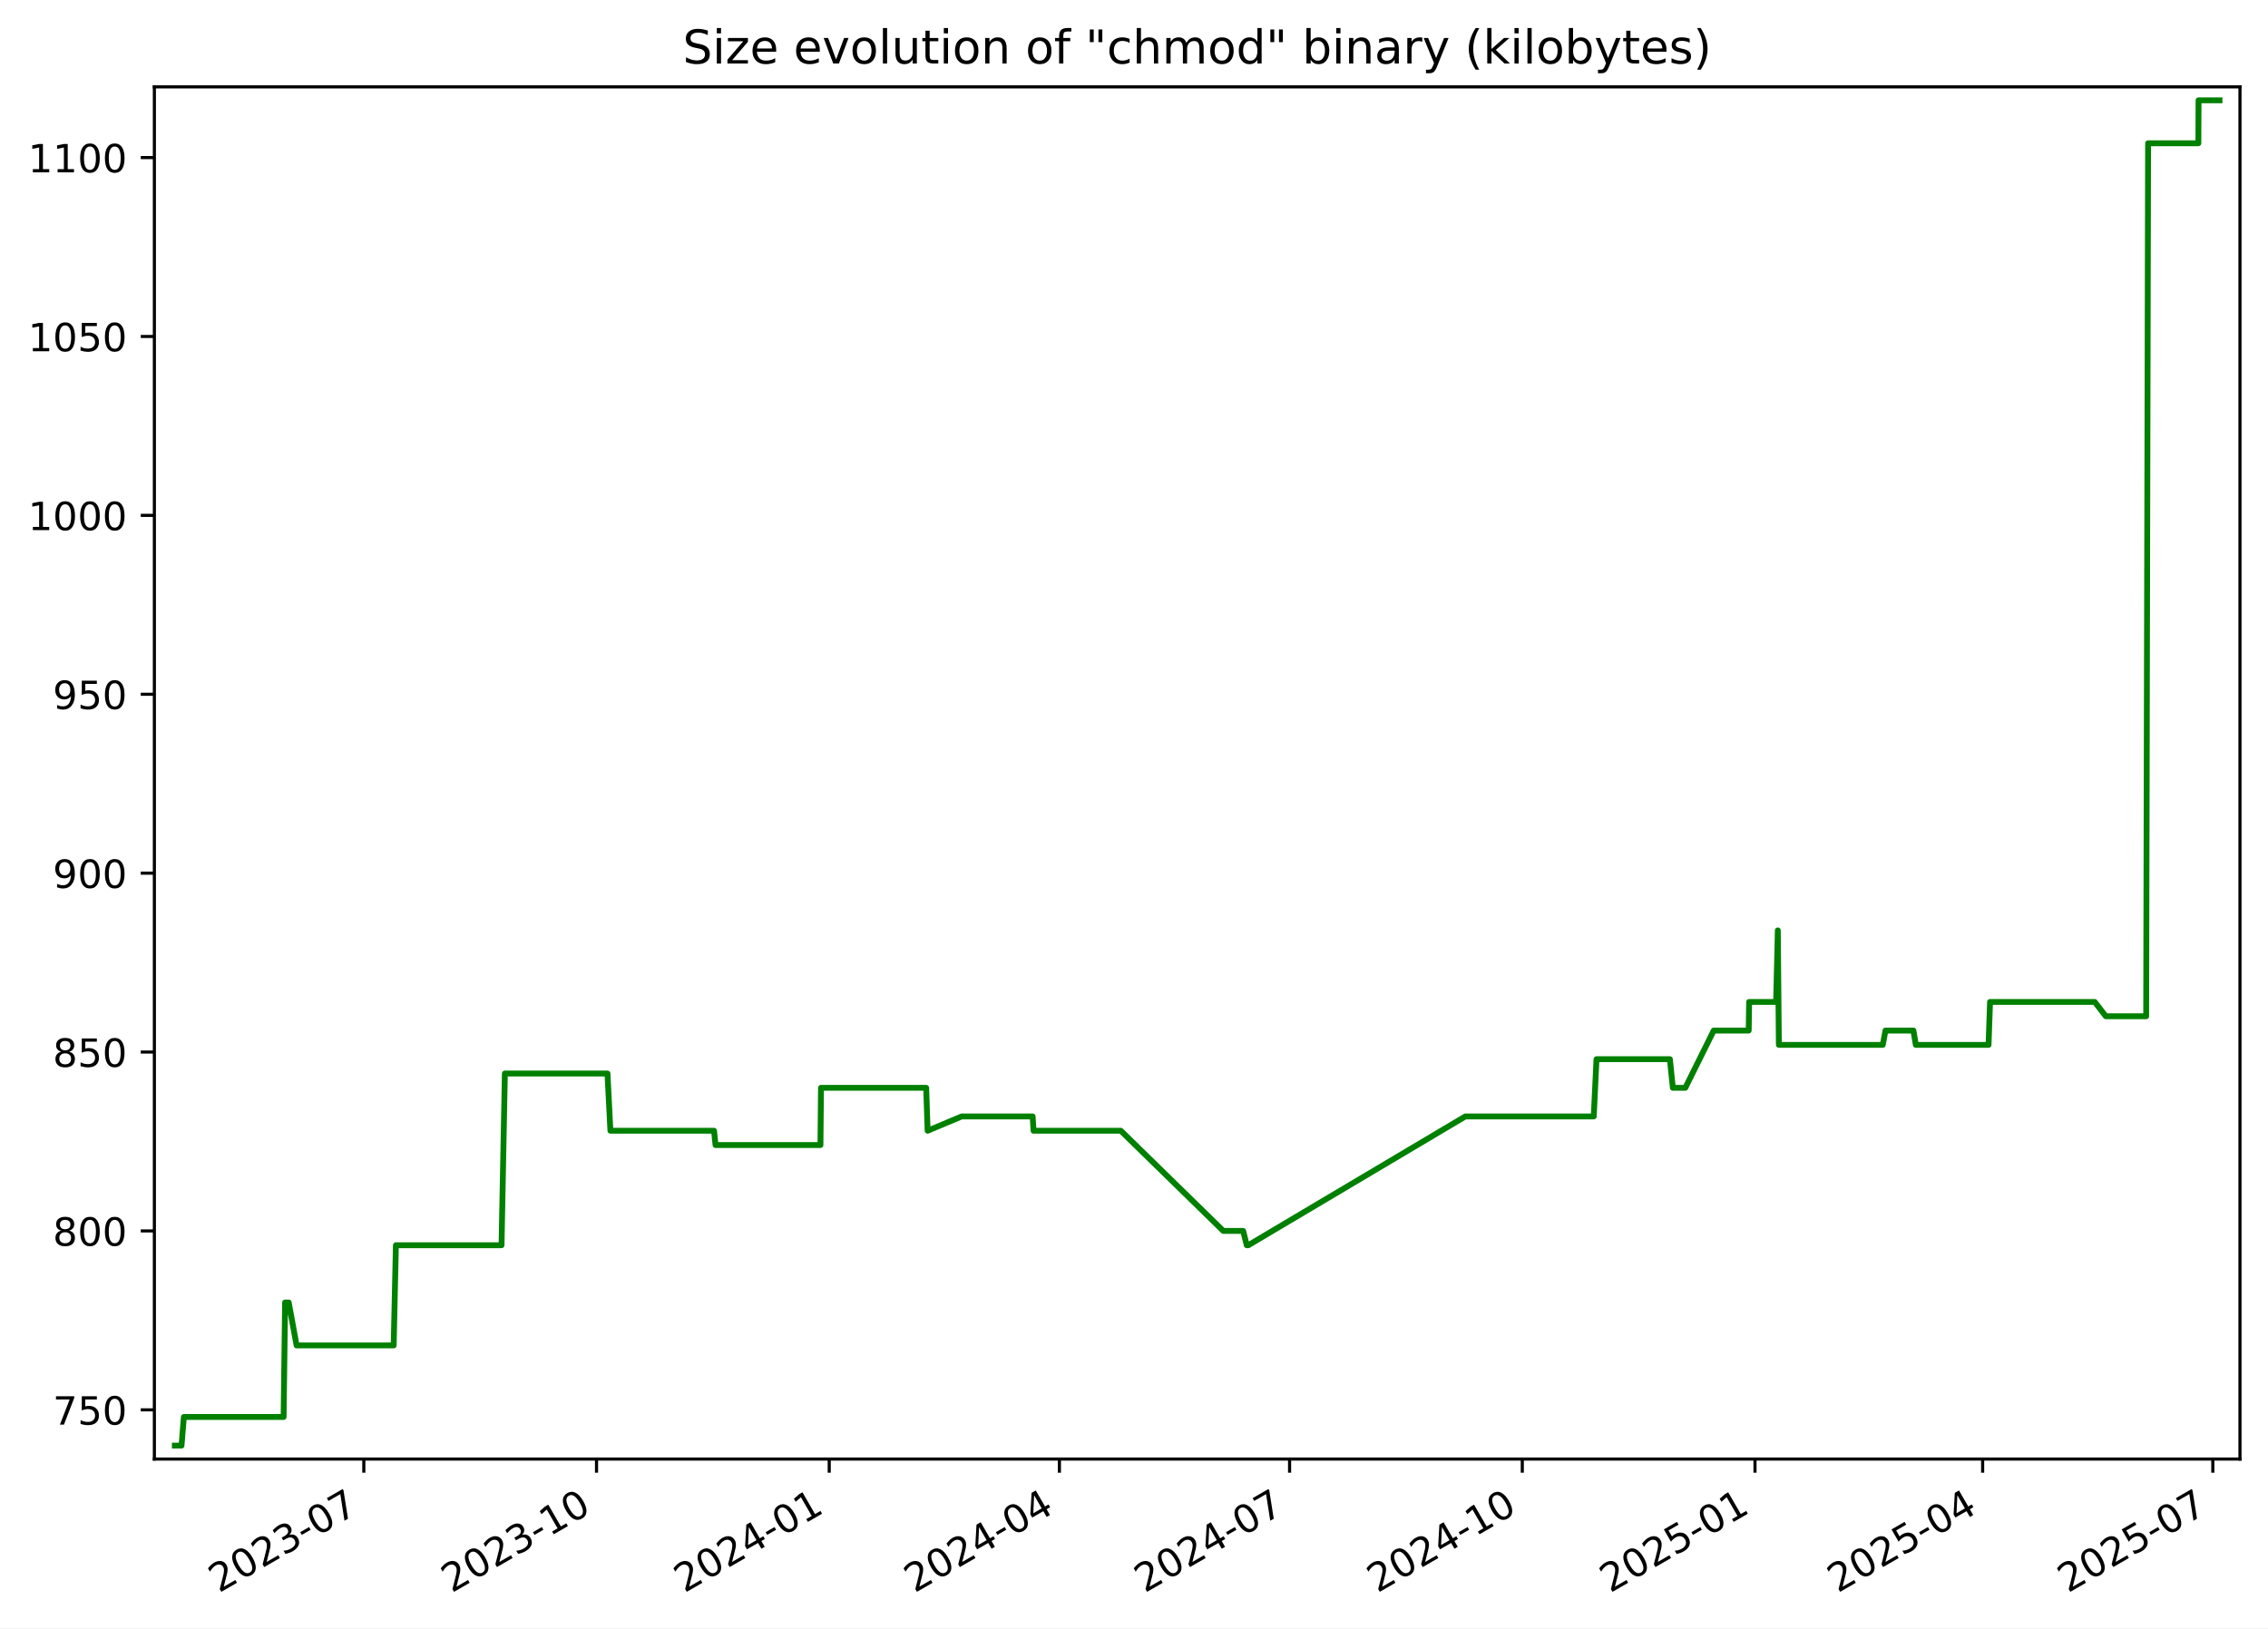
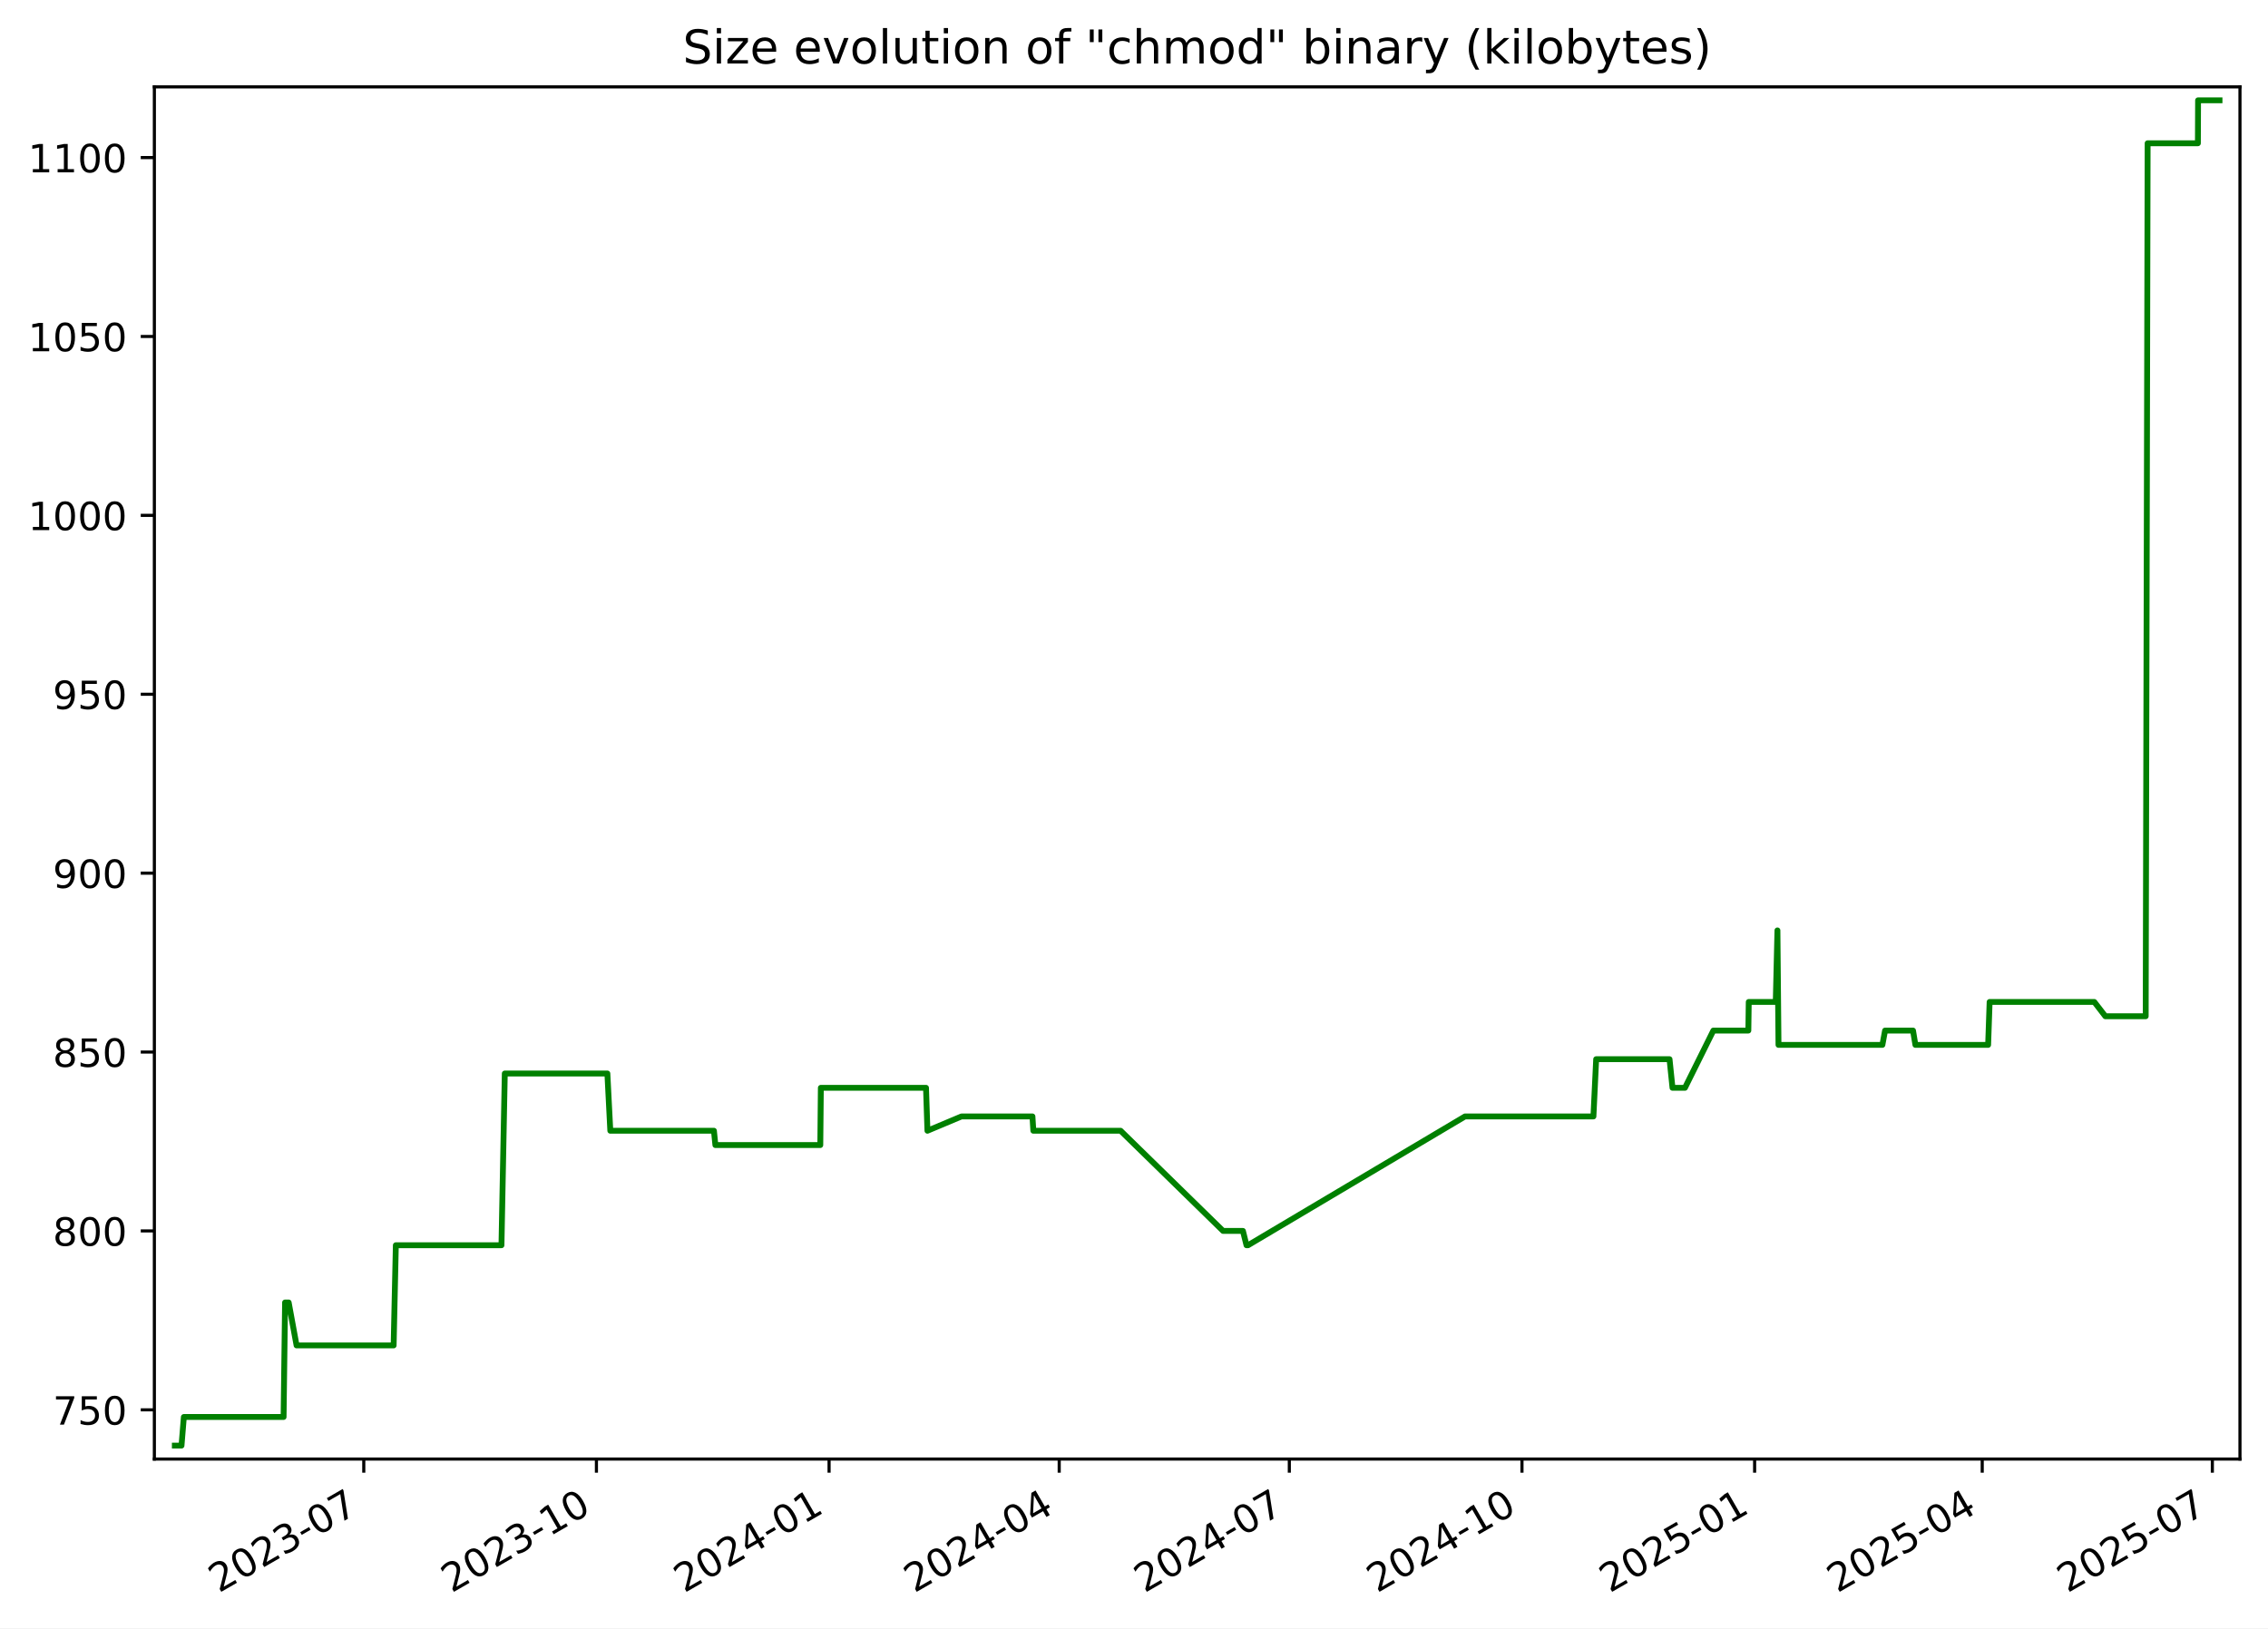
<svg xmlns="http://www.w3.org/2000/svg" xmlns:xlink="http://www.w3.org/1999/xlink" width="582.53pt" height="418.303pt" viewBox="0 0 582.53 418.303" version="1.1">
  <defs>
    <style type="text/css">*{stroke-linejoin: round; stroke-linecap: butt}</style>
  </defs>
  <g id="figure_1">
    <g id="patch_1">
      <path d="M -0 418.303  L 582.53 418.303  L 582.53 0  L -0 0  z " style="fill: #ffffff" />
    </g>
    <g id="axes_1">
      <g id="patch_2">
        <path d="M 39.65 374.83  L 575.33 374.83  L 575.33 22.318  L 39.65 22.318  z " style="fill: #ffffff" />
      </g>
      <g id="matplotlib.axis_1">
        <g id="xtick_1">
          <g id="line2d_1">
            <defs>
-               <path id="m714ec4563f" d="M 0 0  L 0 3.5  " style="stroke: #000000; stroke-width: 0.8" />
+               <path id="m821ec0cd02" d="M 0 0  L 0 3.5  " style="stroke: #000000; stroke-width: 0.8" />
            </defs>
            <g>
-               <use xlink:href="#m714ec4563f" x="93.446" y="374.83" style="stroke: #000000; stroke-width: 0.8" />
+               <use xlink:href="#m821ec0cd02" x="93.434" y="374.83" style="stroke: #000000; stroke-width: 0.8" />
            </g>
          </g>
          <g id="text_1">
-             <g transform="translate(56.22074 409.302) rotate(-30) scale(0.1 -0.1)">
+             <g transform="translate(56.20951 409.302) rotate(-30) scale(0.1 -0.1)">
              <defs>
                <path id="DejaVuSans-32" d="M 1228 531  L 3431 531  L 3431 0  L 469 0  L 469 531  Q 828 903 1448 1529  Q 2069 2156 2228 2338  Q 2531 2678 2651 2914  Q 2772 3150 2772 3378  Q 2772 3750 2511 3984  Q 2250 4219 1831 4219  Q 1534 4219 1204 4116  Q 875 4013 500 3803  L 500 4441  Q 881 4594 1212 4672  Q 1544 4750 1819 4750  Q 2544 4750 2975 4387  Q 3406 4025 3406 3419  Q 3406 3131 3298 2873  Q 3191 2616 2906 2266  Q 2828 2175 2409 1742  Q 1991 1309 1228 531  z " transform="scale(0.015625)" />
                <path id="DejaVuSans-30" d="M 2034 4250  Q 1547 4250 1301 3770  Q 1056 3291 1056 2328  Q 1056 1369 1301 889  Q 1547 409 2034 409  Q 2525 409 2770 889  Q 3016 1369 3016 2328  Q 3016 3291 2770 3770  Q 2525 4250 2034 4250  z M 2034 4750  Q 2819 4750 3233 4129  Q 3647 3509 3647 2328  Q 3647 1150 3233 529  Q 2819 -91 2034 -91  Q 1250 -91 836 529  Q 422 1150 422 2328  Q 422 3509 836 4129  Q 1250 4750 2034 4750  z " transform="scale(0.015625)" />
                <path id="DejaVuSans-33" d="M 2597 2516  Q 3050 2419 3304 2112  Q 3559 1806 3559 1356  Q 3559 666 3084 287  Q 2609 -91 1734 -91  Q 1441 -91 1130 -33  Q 819 25 488 141  L 488 750  Q 750 597 1062 519  Q 1375 441 1716 441  Q 2309 441 2620 675  Q 2931 909 2931 1356  Q 2931 1769 2642 2001  Q 2353 2234 1838 2234  L 1294 2234  L 1294 2753  L 1863 2753  Q 2328 2753 2575 2939  Q 2822 3125 2822 3475  Q 2822 3834 2567 4026  Q 2313 4219 1838 4219  Q 1578 4219 1281 4162  Q 984 4106 628 3988  L 628 4550  Q 988 4650 1302 4700  Q 1616 4750 1894 4750  Q 2613 4750 3031 4423  Q 3450 4097 3450 3541  Q 3450 3153 3228 2886  Q 3006 2619 2597 2516  z " transform="scale(0.015625)" />
                <path id="DejaVuSans-2d" d="M 313 2009  L 1997 2009  L 1997 1497  L 313 1497  L 313 2009  z " transform="scale(0.015625)" />
                <path id="DejaVuSans-37" d="M 525 4666  L 3525 4666  L 3525 4397  L 1831 0  L 1172 0  L 2766 4134  L 525 4134  L 525 4666  z " transform="scale(0.015625)" />
              </defs>
              <use xlink:href="#DejaVuSans-32" />
              <use xlink:href="#DejaVuSans-30" x="63.623" />
              <use xlink:href="#DejaVuSans-32" x="127.246" />
              <use xlink:href="#DejaVuSans-33" x="190.869" />
              <use xlink:href="#DejaVuSans-2d" x="254.492" />
              <use xlink:href="#DejaVuSans-30" x="290.576" />
              <use xlink:href="#DejaVuSans-37" x="354.199" />
            </g>
          </g>
        </g>
        <g id="xtick_2">
          <g id="line2d_2">
            <g>
-               <use xlink:href="#m714ec4563f" x="153.215" y="374.83" style="stroke: #000000; stroke-width: 0.8" />
+               <use xlink:href="#m821ec0cd02" x="153.19" y="374.83" style="stroke: #000000; stroke-width: 0.8" />
            </g>
          </g>
          <g id="text_2">
-             <g transform="translate(115.9905 409.302) rotate(-30) scale(0.1 -0.1)">
+             <g transform="translate(115.9654 409.302) rotate(-30) scale(0.1 -0.1)">
              <defs>
                <path id="DejaVuSans-31" d="M 794 531  L 1825 531  L 1825 4091  L 703 3866  L 703 4441  L 1819 4666  L 2450 4666  L 2450 531  L 3481 531  L 3481 0  L 794 0  L 794 531  z " transform="scale(0.015625)" />
              </defs>
              <use xlink:href="#DejaVuSans-32" />
              <use xlink:href="#DejaVuSans-30" x="63.623" />
              <use xlink:href="#DejaVuSans-32" x="127.246" />
              <use xlink:href="#DejaVuSans-33" x="190.869" />
              <use xlink:href="#DejaVuSans-2d" x="254.492" />
              <use xlink:href="#DejaVuSans-31" x="290.576" />
              <use xlink:href="#DejaVuSans-30" x="354.199" />
            </g>
          </g>
        </g>
        <g id="xtick_3">
          <g id="line2d_3">
            <g>
-               <use xlink:href="#m714ec4563f" x="212.985" y="374.83" style="stroke: #000000; stroke-width: 0.8" />
+               <use xlink:href="#m821ec0cd02" x="212.946" y="374.83" style="stroke: #000000; stroke-width: 0.8" />
            </g>
          </g>
          <g id="text_3">
-             <g transform="translate(175.7602 409.302) rotate(-30) scale(0.1 -0.1)">
+             <g transform="translate(175.7213 409.302) rotate(-30) scale(0.1 -0.1)">
              <defs>
                <path id="DejaVuSans-34" d="M 2419 4116  L 825 1625  L 2419 1625  L 2419 4116  z M 2253 4666  L 3047 4666  L 3047 1625  L 3713 1625  L 3713 1100  L 3047 1100  L 3047 0  L 2419 0  L 2419 1100  L 313 1100  L 313 1709  L 2253 4666  z " transform="scale(0.015625)" />
              </defs>
              <use xlink:href="#DejaVuSans-32" />
              <use xlink:href="#DejaVuSans-30" x="63.623" />
              <use xlink:href="#DejaVuSans-32" x="127.246" />
              <use xlink:href="#DejaVuSans-34" x="190.869" />
              <use xlink:href="#DejaVuSans-2d" x="254.492" />
              <use xlink:href="#DejaVuSans-30" x="290.576" />
              <use xlink:href="#DejaVuSans-31" x="354.199" />
            </g>
          </g>
        </g>
        <g id="xtick_4">
          <g id="line2d_4">
            <g>
-               <use xlink:href="#m714ec4563f" x="272.105" y="374.83" style="stroke: #000000; stroke-width: 0.8" />
+               <use xlink:href="#m821ec0cd02" x="272.053" y="374.83" style="stroke: #000000; stroke-width: 0.8" />
            </g>
          </g>
          <g id="text_4">
-             <g transform="translate(234.8803 409.302) rotate(-30) scale(0.1 -0.1)">
+             <g transform="translate(234.8277 409.302) rotate(-30) scale(0.1 -0.1)">
              <use xlink:href="#DejaVuSans-32" />
              <use xlink:href="#DejaVuSans-30" x="63.623" />
              <use xlink:href="#DejaVuSans-32" x="127.246" />
              <use xlink:href="#DejaVuSans-34" x="190.869" />
              <use xlink:href="#DejaVuSans-2d" x="254.492" />
              <use xlink:href="#DejaVuSans-30" x="290.576" />
              <use xlink:href="#DejaVuSans-34" x="354.199" />
            </g>
          </g>
        </g>
        <g id="xtick_5">
          <g id="line2d_5">
            <g>
-               <use xlink:href="#m714ec4563f" x="331.225" y="374.83" style="stroke: #000000; stroke-width: 0.8" />
+               <use xlink:href="#m821ec0cd02" x="331.159" y="374.83" style="stroke: #000000; stroke-width: 0.8" />
            </g>
          </g>
          <g id="text_5">
-             <g transform="translate(294.0003 409.302) rotate(-30) scale(0.1 -0.1)">
+             <g transform="translate(293.9341 409.302) rotate(-30) scale(0.1 -0.1)">
              <use xlink:href="#DejaVuSans-32" />
              <use xlink:href="#DejaVuSans-30" x="63.623" />
              <use xlink:href="#DejaVuSans-32" x="127.246" />
              <use xlink:href="#DejaVuSans-34" x="190.869" />
              <use xlink:href="#DejaVuSans-2d" x="254.492" />
              <use xlink:href="#DejaVuSans-30" x="290.576" />
              <use xlink:href="#DejaVuSans-37" x="354.199" />
            </g>
          </g>
        </g>
        <g id="xtick_6">
          <g id="line2d_6">
            <g>
-               <use xlink:href="#m714ec4563f" x="390.995" y="374.83" style="stroke: #000000; stroke-width: 0.8" />
+               <use xlink:href="#m821ec0cd02" x="390.915" y="374.83" style="stroke: #000000; stroke-width: 0.8" />
            </g>
          </g>
          <g id="text_6">
-             <g transform="translate(353.7701 409.302) rotate(-30) scale(0.1 -0.1)">
+             <g transform="translate(353.69 409.302) rotate(-30) scale(0.1 -0.1)">
              <use xlink:href="#DejaVuSans-32" />
              <use xlink:href="#DejaVuSans-30" x="63.623" />
              <use xlink:href="#DejaVuSans-32" x="127.246" />
              <use xlink:href="#DejaVuSans-34" x="190.869" />
              <use xlink:href="#DejaVuSans-2d" x="254.492" />
              <use xlink:href="#DejaVuSans-31" x="290.576" />
              <use xlink:href="#DejaVuSans-30" x="354.199" />
            </g>
          </g>
        </g>
        <g id="xtick_7">
          <g id="line2d_7">
            <g>
-               <use xlink:href="#m714ec4563f" x="450.765" y="374.83" style="stroke: #000000; stroke-width: 0.8" />
+               <use xlink:href="#m821ec0cd02" x="450.671" y="374.83" style="stroke: #000000; stroke-width: 0.8" />
            </g>
          </g>
          <g id="text_7">
-             <g transform="translate(413.5398 409.302) rotate(-30) scale(0.1 -0.1)">
+             <g transform="translate(413.4459 409.302) rotate(-30) scale(0.1 -0.1)">
              <defs>
                <path id="DejaVuSans-35" d="M 691 4666  L 3169 4666  L 3169 4134  L 1269 4134  L 1269 2991  Q 1406 3038 1543 3061  Q 1681 3084 1819 3084  Q 2600 3084 3056 2656  Q 3513 2228 3513 1497  Q 3513 744 3044 326  Q 2575 -91 1722 -91  Q 1428 -91 1123 -41  Q 819 9 494 109  L 494 744  Q 775 591 1075 516  Q 1375 441 1709 441  Q 2250 441 2565 725  Q 2881 1009 2881 1497  Q 2881 1984 2565 2268  Q 2250 2553 1709 2553  Q 1456 2553 1204 2497  Q 953 2441 691 2322  L 691 4666  z " transform="scale(0.015625)" />
              </defs>
              <use xlink:href="#DejaVuSans-32" />
              <use xlink:href="#DejaVuSans-30" x="63.623" />
              <use xlink:href="#DejaVuSans-32" x="127.246" />
              <use xlink:href="#DejaVuSans-35" x="190.869" />
              <use xlink:href="#DejaVuSans-2d" x="254.492" />
              <use xlink:href="#DejaVuSans-30" x="290.576" />
              <use xlink:href="#DejaVuSans-31" x="354.199" />
            </g>
          </g>
        </g>
        <g id="xtick_8">
          <g id="line2d_8">
            <g>
-               <use xlink:href="#m714ec4563f" x="509.235" y="374.83" style="stroke: #000000; stroke-width: 0.8" />
+               <use xlink:href="#m821ec0cd02" x="509.128" y="374.83" style="stroke: #000000; stroke-width: 0.8" />
            </g>
          </g>
          <g id="text_8">
-             <g transform="translate(472.0102 409.302) rotate(-30) scale(0.1 -0.1)">
+             <g transform="translate(471.9028 409.302) rotate(-30) scale(0.1 -0.1)">
              <use xlink:href="#DejaVuSans-32" />
              <use xlink:href="#DejaVuSans-30" x="63.623" />
              <use xlink:href="#DejaVuSans-32" x="127.246" />
              <use xlink:href="#DejaVuSans-35" x="190.869" />
              <use xlink:href="#DejaVuSans-2d" x="254.492" />
              <use xlink:href="#DejaVuSans-30" x="290.576" />
              <use xlink:href="#DejaVuSans-34" x="354.199" />
            </g>
          </g>
        </g>
        <g id="xtick_9">
          <g id="line2d_9">
            <g>
-               <use xlink:href="#m714ec4563f" x="568.355" y="374.83" style="stroke: #000000; stroke-width: 0.8" />
+               <use xlink:href="#m821ec0cd02" x="568.234" y="374.83" style="stroke: #000000; stroke-width: 0.8" />
            </g>
          </g>
          <g id="text_9">
-             <g transform="translate(531.1303 409.302) rotate(-30) scale(0.1 -0.1)">
+             <g transform="translate(531.0092 409.302) rotate(-30) scale(0.1 -0.1)">
              <use xlink:href="#DejaVuSans-32" />
              <use xlink:href="#DejaVuSans-30" x="63.623" />
              <use xlink:href="#DejaVuSans-32" x="127.246" />
              <use xlink:href="#DejaVuSans-35" x="190.869" />
              <use xlink:href="#DejaVuSans-2d" x="254.492" />
              <use xlink:href="#DejaVuSans-30" x="290.576" />
              <use xlink:href="#DejaVuSans-37" x="354.199" />
            </g>
          </g>
        </g>
      </g>
      <g id="matplotlib.axis_2">
        <g id="ytick_1">
          <g id="line2d_10">
            <defs>
-               <path id="mcf578c6c16" d="M 0 0  L -3.5 0  " style="stroke: #000000; stroke-width: 0.8" />
+               <path id="m515ac7306e" d="M 0 0  L -3.5 0  " style="stroke: #000000; stroke-width: 0.8" />
            </defs>
            <g>
-               <use xlink:href="#mcf578c6c16" x="39.65" y="362.183" style="stroke: #000000; stroke-width: 0.8" />
+               <use xlink:href="#m515ac7306e" x="39.65" y="362.183" style="stroke: #000000; stroke-width: 0.8" />
            </g>
          </g>
          <g id="text_10">
            <g transform="translate(13.5625 365.9819) scale(0.1 -0.1)">
              <use xlink:href="#DejaVuSans-37" />
              <use xlink:href="#DejaVuSans-35" x="63.623" />
              <use xlink:href="#DejaVuSans-30" x="127.246" />
            </g>
          </g>
        </g>
        <g id="ytick_2">
          <g id="line2d_11">
            <g>
-               <use xlink:href="#mcf578c6c16" x="39.65" y="316.225" style="stroke: #000000; stroke-width: 0.8" />
+               <use xlink:href="#m515ac7306e" x="39.65" y="316.225" style="stroke: #000000; stroke-width: 0.8" />
            </g>
          </g>
          <g id="text_11">
            <g transform="translate(13.5625 320.0244) scale(0.1 -0.1)">
              <defs>
                <path id="DejaVuSans-38" d="M 2034 2216  Q 1584 2216 1326 1975  Q 1069 1734 1069 1313  Q 1069 891 1326 650  Q 1584 409 2034 409  Q 2484 409 2743 651  Q 3003 894 3003 1313  Q 3003 1734 2745 1975  Q 2488 2216 2034 2216  z M 1403 2484  Q 997 2584 770 2862  Q 544 3141 544 3541  Q 544 4100 942 4425  Q 1341 4750 2034 4750  Q 2731 4750 3128 4425  Q 3525 4100 3525 3541  Q 3525 3141 3298 2862  Q 3072 2584 2669 2484  Q 3125 2378 3379 2068  Q 3634 1759 3634 1313  Q 3634 634 3220 271  Q 2806 -91 2034 -91  Q 1263 -91 848 271  Q 434 634 434 1313  Q 434 1759 690 2068  Q 947 2378 1403 2484  z M 1172 3481  Q 1172 3119 1398 2916  Q 1625 2713 2034 2713  Q 2441 2713 2670 2916  Q 2900 3119 2900 3481  Q 2900 3844 2670 4047  Q 2441 4250 2034 4250  Q 1625 4250 1398 4047  Q 1172 3844 1172 3481  z " transform="scale(0.015625)" />
              </defs>
              <use xlink:href="#DejaVuSans-38" />
              <use xlink:href="#DejaVuSans-30" x="63.623" />
              <use xlink:href="#DejaVuSans-30" x="127.246" />
            </g>
          </g>
        </g>
        <g id="ytick_3">
          <g id="line2d_12">
            <g>
-               <use xlink:href="#mcf578c6c16" x="39.65" y="270.268" style="stroke: #000000; stroke-width: 0.8" />
+               <use xlink:href="#m515ac7306e" x="39.65" y="270.268" style="stroke: #000000; stroke-width: 0.8" />
            </g>
          </g>
          <g id="text_12">
            <g transform="translate(13.5625 274.067) scale(0.1 -0.1)">
              <use xlink:href="#DejaVuSans-38" />
              <use xlink:href="#DejaVuSans-35" x="63.623" />
              <use xlink:href="#DejaVuSans-30" x="127.246" />
            </g>
          </g>
        </g>
        <g id="ytick_4">
          <g id="line2d_13">
            <g>
-               <use xlink:href="#mcf578c6c16" x="39.65" y="224.31" style="stroke: #000000; stroke-width: 0.8" />
+               <use xlink:href="#m515ac7306e" x="39.65" y="224.31" style="stroke: #000000; stroke-width: 0.8" />
            </g>
          </g>
          <g id="text_13">
            <g transform="translate(13.5625 228.1095) scale(0.1 -0.1)">
              <defs>
                <path id="DejaVuSans-39" d="M 703 97  L 703 672  Q 941 559 1184 500  Q 1428 441 1663 441  Q 2288 441 2617 861  Q 2947 1281 2994 2138  Q 2813 1869 2534 1725  Q 2256 1581 1919 1581  Q 1219 1581 811 2004  Q 403 2428 403 3163  Q 403 3881 828 4315  Q 1253 4750 1959 4750  Q 2769 4750 3195 4129  Q 3622 3509 3622 2328  Q 3622 1225 3098 567  Q 2575 -91 1691 -91  Q 1453 -91 1209 -44  Q 966 3 703 97  z M 1959 2075  Q 2384 2075 2632 2365  Q 2881 2656 2881 3163  Q 2881 3666 2632 3958  Q 2384 4250 1959 4250  Q 1534 4250 1286 3958  Q 1038 3666 1038 3163  Q 1038 2656 1286 2365  Q 1534 2075 1959 2075  z " transform="scale(0.015625)" />
              </defs>
              <use xlink:href="#DejaVuSans-39" />
              <use xlink:href="#DejaVuSans-30" x="63.623" />
              <use xlink:href="#DejaVuSans-30" x="127.246" />
            </g>
          </g>
        </g>
        <g id="ytick_5">
          <g id="line2d_14">
            <g>
-               <use xlink:href="#mcf578c6c16" x="39.65" y="178.353" style="stroke: #000000; stroke-width: 0.8" />
+               <use xlink:href="#m515ac7306e" x="39.65" y="178.353" style="stroke: #000000; stroke-width: 0.8" />
            </g>
          </g>
          <g id="text_14">
            <g transform="translate(13.5625 182.1521) scale(0.1 -0.1)">
              <use xlink:href="#DejaVuSans-39" />
              <use xlink:href="#DejaVuSans-35" x="63.623" />
              <use xlink:href="#DejaVuSans-30" x="127.246" />
            </g>
          </g>
        </g>
        <g id="ytick_6">
          <g id="line2d_15">
            <g>
-               <use xlink:href="#mcf578c6c16" x="39.65" y="132.395" style="stroke: #000000; stroke-width: 0.8" />
+               <use xlink:href="#m515ac7306e" x="39.65" y="132.395" style="stroke: #000000; stroke-width: 0.8" />
            </g>
          </g>
          <g id="text_15">
            <g transform="translate(7.2 136.1946) scale(0.1 -0.1)">
              <use xlink:href="#DejaVuSans-31" />
              <use xlink:href="#DejaVuSans-30" x="63.623" />
              <use xlink:href="#DejaVuSans-30" x="127.246" />
              <use xlink:href="#DejaVuSans-30" x="190.869" />
            </g>
          </g>
        </g>
        <g id="ytick_7">
          <g id="line2d_16">
            <g>
-               <use xlink:href="#mcf578c6c16" x="39.65" y="86.438" style="stroke: #000000; stroke-width: 0.8" />
+               <use xlink:href="#m515ac7306e" x="39.65" y="86.438" style="stroke: #000000; stroke-width: 0.8" />
            </g>
          </g>
          <g id="text_16">
            <g transform="translate(7.2 90.23717) scale(0.1 -0.1)">
              <use xlink:href="#DejaVuSans-31" />
              <use xlink:href="#DejaVuSans-30" x="63.623" />
              <use xlink:href="#DejaVuSans-35" x="127.246" />
              <use xlink:href="#DejaVuSans-30" x="190.869" />
            </g>
          </g>
        </g>
        <g id="ytick_8">
          <g id="line2d_17">
            <g>
-               <use xlink:href="#mcf578c6c16" x="39.65" y="40.481" style="stroke: #000000; stroke-width: 0.8" />
+               <use xlink:href="#m515ac7306e" x="39.65" y="40.481" style="stroke: #000000; stroke-width: 0.8" />
            </g>
          </g>
          <g id="text_17">
            <g transform="translate(7.2 44.27973) scale(0.1 -0.1)">
              <use xlink:href="#DejaVuSans-31" />
              <use xlink:href="#DejaVuSans-31" x="63.623" />
              <use xlink:href="#DejaVuSans-30" x="127.246" />
              <use xlink:href="#DejaVuSans-30" x="190.869" />
            </g>
          </g>
        </g>
      </g>
      <g id="line2d_18">
-         <path d="M 44.902 371.374  L 46.622 371.374  L 47.223 364.021  L 72.846 364.021  L 73.227 334.608  L 74.155 334.608  L 76.18 345.638  L 101.118 345.638  L 101.684 319.902  L 128.819 319.902  L 129.675 275.783  L 156.029 275.783  L 156.782 290.489  L 183.405 290.489  L 183.776 294.166  L 210.731 294.166  L 210.871 279.459  L 237.89 279.459  L 238.255 290.489  L 247.008 286.812  L 265.231 286.812  L 265.462 290.489  L 287.88 290.489  L 314.211 316.225  L 319.307 316.225  L 320.222 319.902  L 320.618 319.902  L 376.368 286.812  L 409.354 286.812  L 410.056 272.106  L 428.905 272.106  L 429.667 279.459  L 432.866 279.459  L 440.163 264.753  L 449.152 264.753  L 449.255 257.4  L 456.193 257.4  L 456.626 239.017  L 456.899 268.429  L 483.591 268.429  L 484.274 264.753  L 491.458 264.753  L 492.07 268.429  L 510.755 268.429  L 511.137 257.4  L 538.03 257.4  L 540.869 261.076  L 551.237 261.076  L 551.73 36.804  L 564.645 36.804  L 564.691 25.774  L 570.078 25.774  L 570.078 25.774  " clip-path="url(#p7793caed13)" style="fill: none; stroke: #008000; stroke-width: 1.5; stroke-linecap: square" />
+         <path d="M 44.902 371.374  L 46.621 371.374  L 47.223 364.021  L 72.84 364.021  L 73.22 334.608  L 74.148 334.608  L 76.173 345.638  L 101.105 345.638  L 101.67 319.902  L 128.8 319.902  L 129.655 275.783  L 156.003 275.783  L 156.756 290.489  L 183.373 290.489  L 183.744 294.166  L 210.692 294.166  L 210.832 279.459  L 237.846 279.459  L 238.21 290.489  L 246.961 286.812  L 265.18 286.812  L 265.411 290.489  L 287.824 290.489  L 314.149 316.225  L 319.244 316.225  L 320.159 319.902  L 320.554 319.902  L 376.291 286.812  L 409.269 286.812  L 409.972 272.106  L 428.816 272.106  L 429.578 279.459  L 432.776 279.459  L 440.072 264.753  L 449.059 264.753  L 449.162 257.4  L 456.098 257.4  L 456.531 239.017  L 456.803 268.429  L 483.49 268.429  L 484.172 264.753  L 491.355 264.753  L 491.966 268.429  L 510.647 268.429  L 511.029 257.4  L 537.916 257.4  L 540.754 261.076  L 551.12 261.076  L 551.613 36.804  L 564.524 36.804  L 564.57 25.774  L 570.078 25.774  L 570.078 25.774  " clip-path="url(#pc3befee027)" style="fill: none; stroke: #008000; stroke-width: 1.5; stroke-linecap: square" />
      </g>
      <g id="patch_3">
        <path d="M 39.65 374.83  L 39.65 22.318  " style="fill: none; stroke: #000000; stroke-width: 0.8; stroke-linejoin: miter; stroke-linecap: square" />
      </g>
      <g id="patch_4">
        <path d="M 575.33 374.83  L 575.33 22.318  " style="fill: none; stroke: #000000; stroke-width: 0.8; stroke-linejoin: miter; stroke-linecap: square" />
      </g>
      <g id="patch_5">
        <path d="M 39.65 374.83  L 575.33 374.83  " style="fill: none; stroke: #000000; stroke-width: 0.8; stroke-linejoin: miter; stroke-linecap: square" />
      </g>
      <g id="patch_6">
        <path d="M 39.65 22.318  L 575.33 22.318  " style="fill: none; stroke: #000000; stroke-width: 0.8; stroke-linejoin: miter; stroke-linecap: square" />
      </g>
      <g id="text_18">
        <g transform="translate(175.3681 16.31812) scale(0.12 -0.12)">
          <defs>
            <path id="DejaVuSans-53" d="M 3425 4513  L 3425 3897  Q 3066 4069 2747 4153  Q 2428 4238 2131 4238  Q 1616 4238 1336 4038  Q 1056 3838 1056 3469  Q 1056 3159 1242 3001  Q 1428 2844 1947 2747  L 2328 2669  Q 3034 2534 3370 2195  Q 3706 1856 3706 1288  Q 3706 609 3251 259  Q 2797 -91 1919 -91  Q 1588 -91 1214 -16  Q 841 59 441 206  L 441 856  Q 825 641 1194 531  Q 1563 422 1919 422  Q 2459 422 2753 634  Q 3047 847 3047 1241  Q 3047 1584 2836 1778  Q 2625 1972 2144 2069  L 1759 2144  Q 1053 2284 737 2584  Q 422 2884 422 3419  Q 422 4038 858 4394  Q 1294 4750 2059 4750  Q 2388 4750 2728 4690  Q 3069 4631 3425 4513  z " transform="scale(0.015625)" />
            <path id="DejaVuSans-69" d="M 603 3500  L 1178 3500  L 1178 0  L 603 0  L 603 3500  z M 603 4863  L 1178 4863  L 1178 4134  L 603 4134  L 603 4863  z " transform="scale(0.015625)" />
            <path id="DejaVuSans-7a" d="M 353 3500  L 3084 3500  L 3084 2975  L 922 459  L 3084 459  L 3084 0  L 275 0  L 275 525  L 2438 3041  L 353 3041  L 353 3500  z " transform="scale(0.015625)" />
            <path id="DejaVuSans-65" d="M 3597 1894  L 3597 1613  L 953 1613  Q 991 1019 1311 708  Q 1631 397 2203 397  Q 2534 397 2845 478  Q 3156 559 3463 722  L 3463 178  Q 3153 47 2828 -22  Q 2503 -91 2169 -91  Q 1331 -91 842 396  Q 353 884 353 1716  Q 353 2575 817 3079  Q 1281 3584 2069 3584  Q 2775 3584 3186 3129  Q 3597 2675 3597 1894  z M 3022 2063  Q 3016 2534 2758 2815  Q 2500 3097 2075 3097  Q 1594 3097 1305 2825  Q 1016 2553 972 2059  L 3022 2063  z " transform="scale(0.015625)" />
            <path id="DejaVuSans-20" transform="scale(0.015625)" />
            <path id="DejaVuSans-76" d="M 191 3500  L 800 3500  L 1894 563  L 2988 3500  L 3597 3500  L 2284 0  L 1503 0  L 191 3500  z " transform="scale(0.015625)" />
            <path id="DejaVuSans-6f" d="M 1959 3097  Q 1497 3097 1228 2736  Q 959 2375 959 1747  Q 959 1119 1226 758  Q 1494 397 1959 397  Q 2419 397 2687 759  Q 2956 1122 2956 1747  Q 2956 2369 2687 2733  Q 2419 3097 1959 3097  z M 1959 3584  Q 2709 3584 3137 3096  Q 3566 2609 3566 1747  Q 3566 888 3137 398  Q 2709 -91 1959 -91  Q 1206 -91 779 398  Q 353 888 353 1747  Q 353 2609 779 3096  Q 1206 3584 1959 3584  z " transform="scale(0.015625)" />
            <path id="DejaVuSans-6c" d="M 603 4863  L 1178 4863  L 1178 0  L 603 0  L 603 4863  z " transform="scale(0.015625)" />
            <path id="DejaVuSans-75" d="M 544 1381  L 544 3500  L 1119 3500  L 1119 1403  Q 1119 906 1312 657  Q 1506 409 1894 409  Q 2359 409 2629 706  Q 2900 1003 2900 1516  L 2900 3500  L 3475 3500  L 3475 0  L 2900 0  L 2900 538  Q 2691 219 2414 64  Q 2138 -91 1772 -91  Q 1169 -91 856 284  Q 544 659 544 1381  z M 1991 3584  L 1991 3584  z " transform="scale(0.015625)" />
            <path id="DejaVuSans-74" d="M 1172 4494  L 1172 3500  L 2356 3500  L 2356 3053  L 1172 3053  L 1172 1153  Q 1172 725 1289 603  Q 1406 481 1766 481  L 2356 481  L 2356 0  L 1766 0  Q 1100 0 847 248  Q 594 497 594 1153  L 594 3053  L 172 3053  L 172 3500  L 594 3500  L 594 4494  L 1172 4494  z " transform="scale(0.015625)" />
            <path id="DejaVuSans-6e" d="M 3513 2113  L 3513 0  L 2938 0  L 2938 2094  Q 2938 2591 2744 2837  Q 2550 3084 2163 3084  Q 1697 3084 1428 2787  Q 1159 2491 1159 1978  L 1159 0  L 581 0  L 581 3500  L 1159 3500  L 1159 2956  Q 1366 3272 1645 3428  Q 1925 3584 2291 3584  Q 2894 3584 3203 3211  Q 3513 2838 3513 2113  z " transform="scale(0.015625)" />
            <path id="DejaVuSans-66" d="M 2375 4863  L 2375 4384  L 1825 4384  Q 1516 4384 1395 4259  Q 1275 4134 1275 3809  L 1275 3500  L 2222 3500  L 2222 3053  L 1275 3053  L 1275 0  L 697 0  L 697 3053  L 147 3053  L 147 3500  L 697 3500  L 697 3744  Q 697 4328 969 4595  Q 1241 4863 1831 4863  L 2375 4863  z " transform="scale(0.015625)" />
            <path id="DejaVuSans-22" d="M 1147 4666  L 1147 2931  L 616 2931  L 616 4666  L 1147 4666  z M 2328 4666  L 2328 2931  L 1797 2931  L 1797 4666  L 2328 4666  z " transform="scale(0.015625)" />
            <path id="DejaVuSans-63" d="M 3122 3366  L 3122 2828  Q 2878 2963 2633 3030  Q 2388 3097 2138 3097  Q 1578 3097 1268 2742  Q 959 2388 959 1747  Q 959 1106 1268 751  Q 1578 397 2138 397  Q 2388 397 2633 464  Q 2878 531 3122 666  L 3122 134  Q 2881 22 2623 -34  Q 2366 -91 2075 -91  Q 1284 -91 818 406  Q 353 903 353 1747  Q 353 2603 823 3093  Q 1294 3584 2113 3584  Q 2378 3584 2631 3529  Q 2884 3475 3122 3366  z " transform="scale(0.015625)" />
            <path id="DejaVuSans-68" d="M 3513 2113  L 3513 0  L 2938 0  L 2938 2094  Q 2938 2591 2744 2837  Q 2550 3084 2163 3084  Q 1697 3084 1428 2787  Q 1159 2491 1159 1978  L 1159 0  L 581 0  L 581 4863  L 1159 4863  L 1159 2956  Q 1366 3272 1645 3428  Q 1925 3584 2291 3584  Q 2894 3584 3203 3211  Q 3513 2838 3513 2113  z " transform="scale(0.015625)" />
            <path id="DejaVuSans-6d" d="M 3328 2828  Q 3544 3216 3844 3400  Q 4144 3584 4550 3584  Q 5097 3584 5394 3201  Q 5691 2819 5691 2113  L 5691 0  L 5113 0  L 5113 2094  Q 5113 2597 4934 2840  Q 4756 3084 4391 3084  Q 3944 3084 3684 2787  Q 3425 2491 3425 1978  L 3425 0  L 2847 0  L 2847 2094  Q 2847 2600 2669 2842  Q 2491 3084 2119 3084  Q 1678 3084 1418 2786  Q 1159 2488 1159 1978  L 1159 0  L 581 0  L 581 3500  L 1159 3500  L 1159 2956  Q 1356 3278 1631 3431  Q 1906 3584 2284 3584  Q 2666 3584 2933 3390  Q 3200 3197 3328 2828  z " transform="scale(0.015625)" />
            <path id="DejaVuSans-64" d="M 2906 2969  L 2906 4863  L 3481 4863  L 3481 0  L 2906 0  L 2906 525  Q 2725 213 2448 61  Q 2172 -91 1784 -91  Q 1150 -91 751 415  Q 353 922 353 1747  Q 353 2572 751 3078  Q 1150 3584 1784 3584  Q 2172 3584 2448 3432  Q 2725 3281 2906 2969  z M 947 1747  Q 947 1113 1208 752  Q 1469 391 1925 391  Q 2381 391 2643 752  Q 2906 1113 2906 1747  Q 2906 2381 2643 2742  Q 2381 3103 1925 3103  Q 1469 3103 1208 2742  Q 947 2381 947 1747  z " transform="scale(0.015625)" />
            <path id="DejaVuSans-62" d="M 3116 1747  Q 3116 2381 2855 2742  Q 2594 3103 2138 3103  Q 1681 3103 1420 2742  Q 1159 2381 1159 1747  Q 1159 1113 1420 752  Q 1681 391 2138 391  Q 2594 391 2855 752  Q 3116 1113 3116 1747  z M 1159 2969  Q 1341 3281 1617 3432  Q 1894 3584 2278 3584  Q 2916 3584 3314 3078  Q 3713 2572 3713 1747  Q 3713 922 3314 415  Q 2916 -91 2278 -91  Q 1894 -91 1617 61  Q 1341 213 1159 525  L 1159 0  L 581 0  L 581 4863  L 1159 4863  L 1159 2969  z " transform="scale(0.015625)" />
            <path id="DejaVuSans-61" d="M 2194 1759  Q 1497 1759 1228 1600  Q 959 1441 959 1056  Q 959 750 1161 570  Q 1363 391 1709 391  Q 2188 391 2477 730  Q 2766 1069 2766 1631  L 2766 1759  L 2194 1759  z M 3341 1997  L 3341 0  L 2766 0  L 2766 531  Q 2569 213 2275 61  Q 1981 -91 1556 -91  Q 1019 -91 701 211  Q 384 513 384 1019  Q 384 1609 779 1909  Q 1175 2209 1959 2209  L 2766 2209  L 2766 2266  Q 2766 2663 2505 2880  Q 2244 3097 1772 3097  Q 1472 3097 1187 3025  Q 903 2953 641 2809  L 641 3341  Q 956 3463 1253 3523  Q 1550 3584 1831 3584  Q 2591 3584 2966 3190  Q 3341 2797 3341 1997  z " transform="scale(0.015625)" />
            <path id="DejaVuSans-72" d="M 2631 2963  Q 2534 3019 2420 3045  Q 2306 3072 2169 3072  Q 1681 3072 1420 2755  Q 1159 2438 1159 1844  L 1159 0  L 581 0  L 581 3500  L 1159 3500  L 1159 2956  Q 1341 3275 1631 3429  Q 1922 3584 2338 3584  Q 2397 3584 2469 3576  Q 2541 3569 2628 3553  L 2631 2963  z " transform="scale(0.015625)" />
            <path id="DejaVuSans-79" d="M 2059 -325  Q 1816 -950 1584 -1140  Q 1353 -1331 966 -1331  L 506 -1331  L 506 -850  L 844 -850  Q 1081 -850 1212 -737  Q 1344 -625 1503 -206  L 1606 56  L 191 3500  L 800 3500  L 1894 763  L 2988 3500  L 3597 3500  L 2059 -325  z " transform="scale(0.015625)" />
            <path id="DejaVuSans-28" d="M 1984 4856  Q 1566 4138 1362 3434  Q 1159 2731 1159 2009  Q 1159 1288 1364 580  Q 1569 -128 1984 -844  L 1484 -844  Q 1016 -109 783 600  Q 550 1309 550 2009  Q 550 2706 781 3412  Q 1013 4119 1484 4856  L 1984 4856  z " transform="scale(0.015625)" />
            <path id="DejaVuSans-6b" d="M 581 4863  L 1159 4863  L 1159 1991  L 2875 3500  L 3609 3500  L 1753 1863  L 3688 0  L 2938 0  L 1159 1709  L 1159 0  L 581 0  L 581 4863  z " transform="scale(0.015625)" />
            <path id="DejaVuSans-73" d="M 2834 3397  L 2834 2853  Q 2591 2978 2328 3040  Q 2066 3103 1784 3103  Q 1356 3103 1142 2972  Q 928 2841 928 2578  Q 928 2378 1081 2264  Q 1234 2150 1697 2047  L 1894 2003  Q 2506 1872 2764 1633  Q 3022 1394 3022 966  Q 3022 478 2636 193  Q 2250 -91 1575 -91  Q 1294 -91 989 -36  Q 684 19 347 128  L 347 722  Q 666 556 975 473  Q 1284 391 1588 391  Q 1994 391 2212 530  Q 2431 669 2431 922  Q 2431 1156 2273 1281  Q 2116 1406 1581 1522  L 1381 1569  Q 847 1681 609 1914  Q 372 2147 372 2553  Q 372 3047 722 3315  Q 1072 3584 1716 3584  Q 2034 3584 2315 3537  Q 2597 3491 2834 3397  z " transform="scale(0.015625)" />
            <path id="DejaVuSans-29" d="M 513 4856  L 1013 4856  Q 1481 4119 1714 3412  Q 1947 2706 1947 2009  Q 1947 1309 1714 600  Q 1481 -109 1013 -844  L 513 -844  Q 928 -128 1133 580  Q 1338 1288 1338 2009  Q 1338 2731 1133 3434  Q 928 4138 513 4856  z " transform="scale(0.015625)" />
          </defs>
          <use xlink:href="#DejaVuSans-53" />
          <use xlink:href="#DejaVuSans-69" x="63.477" />
          <use xlink:href="#DejaVuSans-7a" x="91.26" />
          <use xlink:href="#DejaVuSans-65" x="143.75" />
          <use xlink:href="#DejaVuSans-20" x="205.273" />
          <use xlink:href="#DejaVuSans-65" x="237.061" />
          <use xlink:href="#DejaVuSans-76" x="298.584" />
          <use xlink:href="#DejaVuSans-6f" x="357.764" />
          <use xlink:href="#DejaVuSans-6c" x="418.945" />
          <use xlink:href="#DejaVuSans-75" x="446.729" />
          <use xlink:href="#DejaVuSans-74" x="510.107" />
          <use xlink:href="#DejaVuSans-69" x="549.316" />
          <use xlink:href="#DejaVuSans-6f" x="577.1" />
          <use xlink:href="#DejaVuSans-6e" x="638.281" />
          <use xlink:href="#DejaVuSans-20" x="701.66" />
          <use xlink:href="#DejaVuSans-6f" x="733.447" />
          <use xlink:href="#DejaVuSans-66" x="794.629" />
          <use xlink:href="#DejaVuSans-20" x="829.834" />
          <use xlink:href="#DejaVuSans-22" x="861.621" />
          <use xlink:href="#DejaVuSans-63" x="907.617" />
          <use xlink:href="#DejaVuSans-68" x="962.598" />
          <use xlink:href="#DejaVuSans-6d" x="1025.977" />
          <use xlink:href="#DejaVuSans-6f" x="1123.389" />
          <use xlink:href="#DejaVuSans-64" x="1184.57" />
          <use xlink:href="#DejaVuSans-22" x="1248.047" />
          <use xlink:href="#DejaVuSans-20" x="1294.043" />
          <use xlink:href="#DejaVuSans-62" x="1325.83" />
          <use xlink:href="#DejaVuSans-69" x="1389.307" />
          <use xlink:href="#DejaVuSans-6e" x="1417.09" />
          <use xlink:href="#DejaVuSans-61" x="1480.469" />
          <use xlink:href="#DejaVuSans-72" x="1541.748" />
          <use xlink:href="#DejaVuSans-79" x="1582.861" />
          <use xlink:href="#DejaVuSans-20" x="1642.041" />
          <use xlink:href="#DejaVuSans-28" x="1673.828" />
          <use xlink:href="#DejaVuSans-6b" x="1712.842" />
          <use xlink:href="#DejaVuSans-69" x="1770.752" />
          <use xlink:href="#DejaVuSans-6c" x="1798.535" />
          <use xlink:href="#DejaVuSans-6f" x="1826.318" />
          <use xlink:href="#DejaVuSans-62" x="1887.5" />
          <use xlink:href="#DejaVuSans-79" x="1950.977" />
          <use xlink:href="#DejaVuSans-74" x="2010.156" />
          <use xlink:href="#DejaVuSans-65" x="2049.365" />
          <use xlink:href="#DejaVuSans-73" x="2110.889" />
          <use xlink:href="#DejaVuSans-29" x="2162.988" />
        </g>
      </g>
    </g>
  </g>
  <defs>
-     <clipPath id="p7793caed13">
+     <clipPath id="pc3befee027">
      <rect x="39.65" y="22.318" width="535.68" height="352.512" />
    </clipPath>
  </defs>
</svg>
